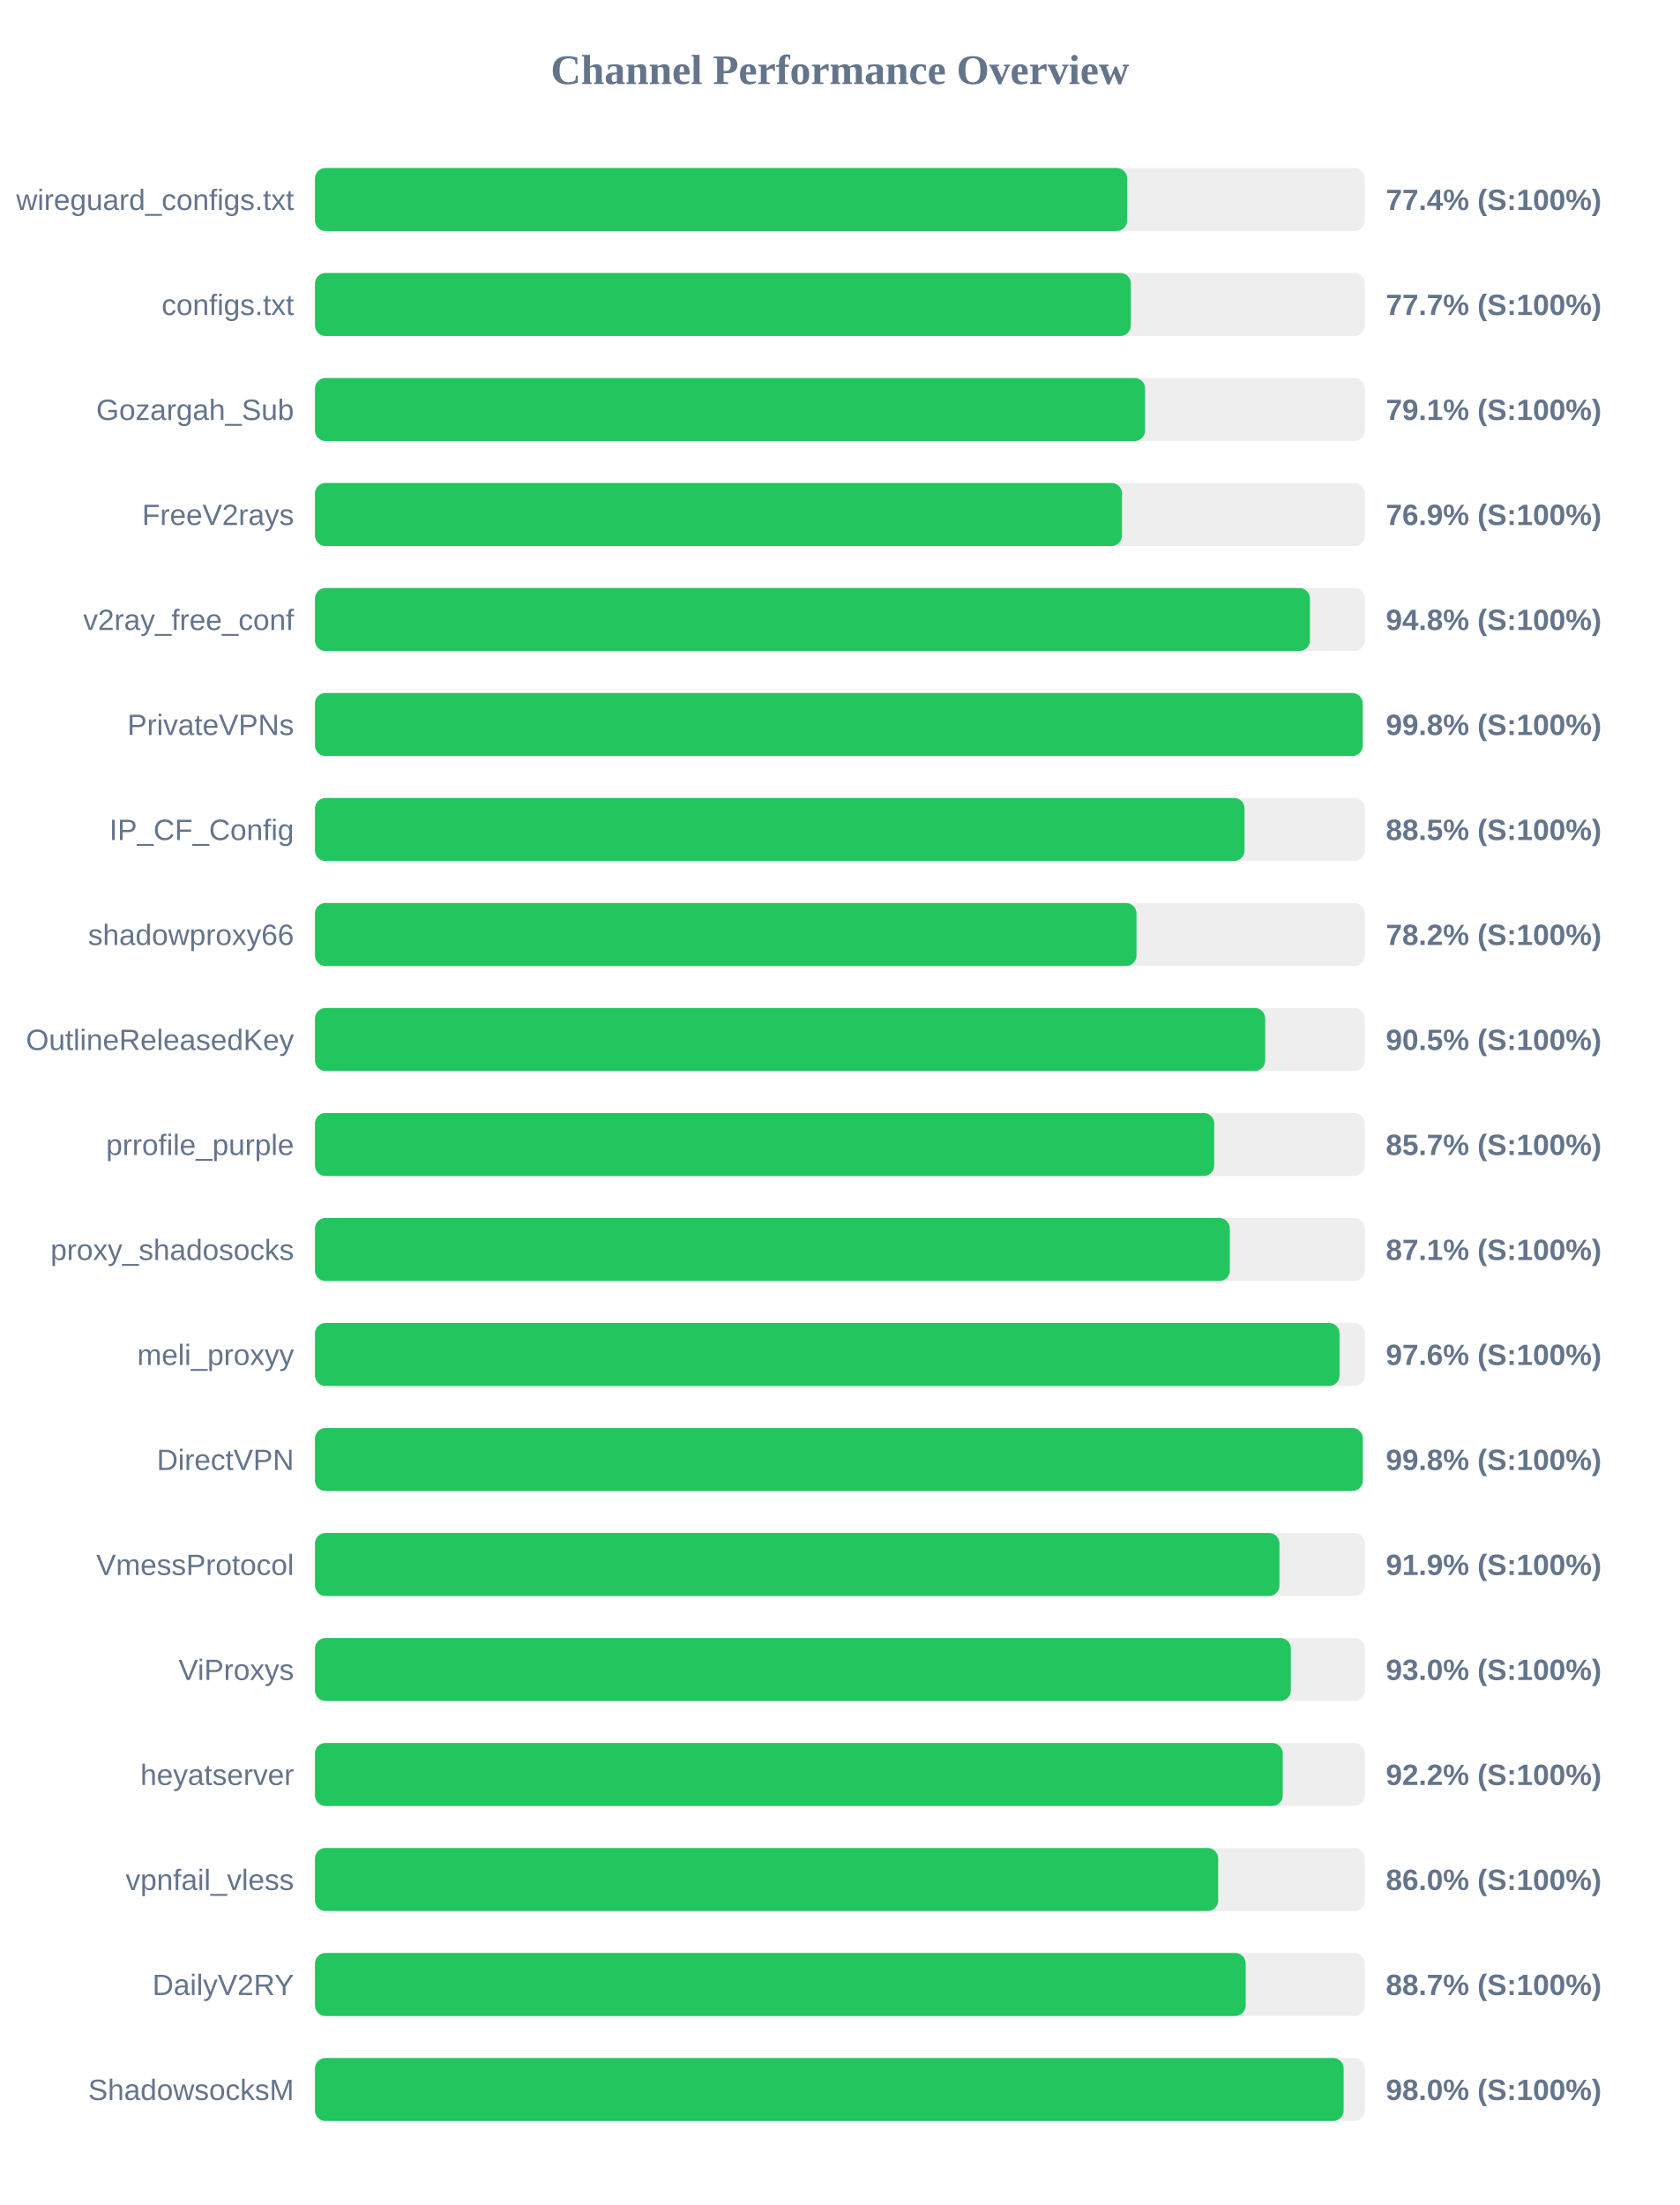
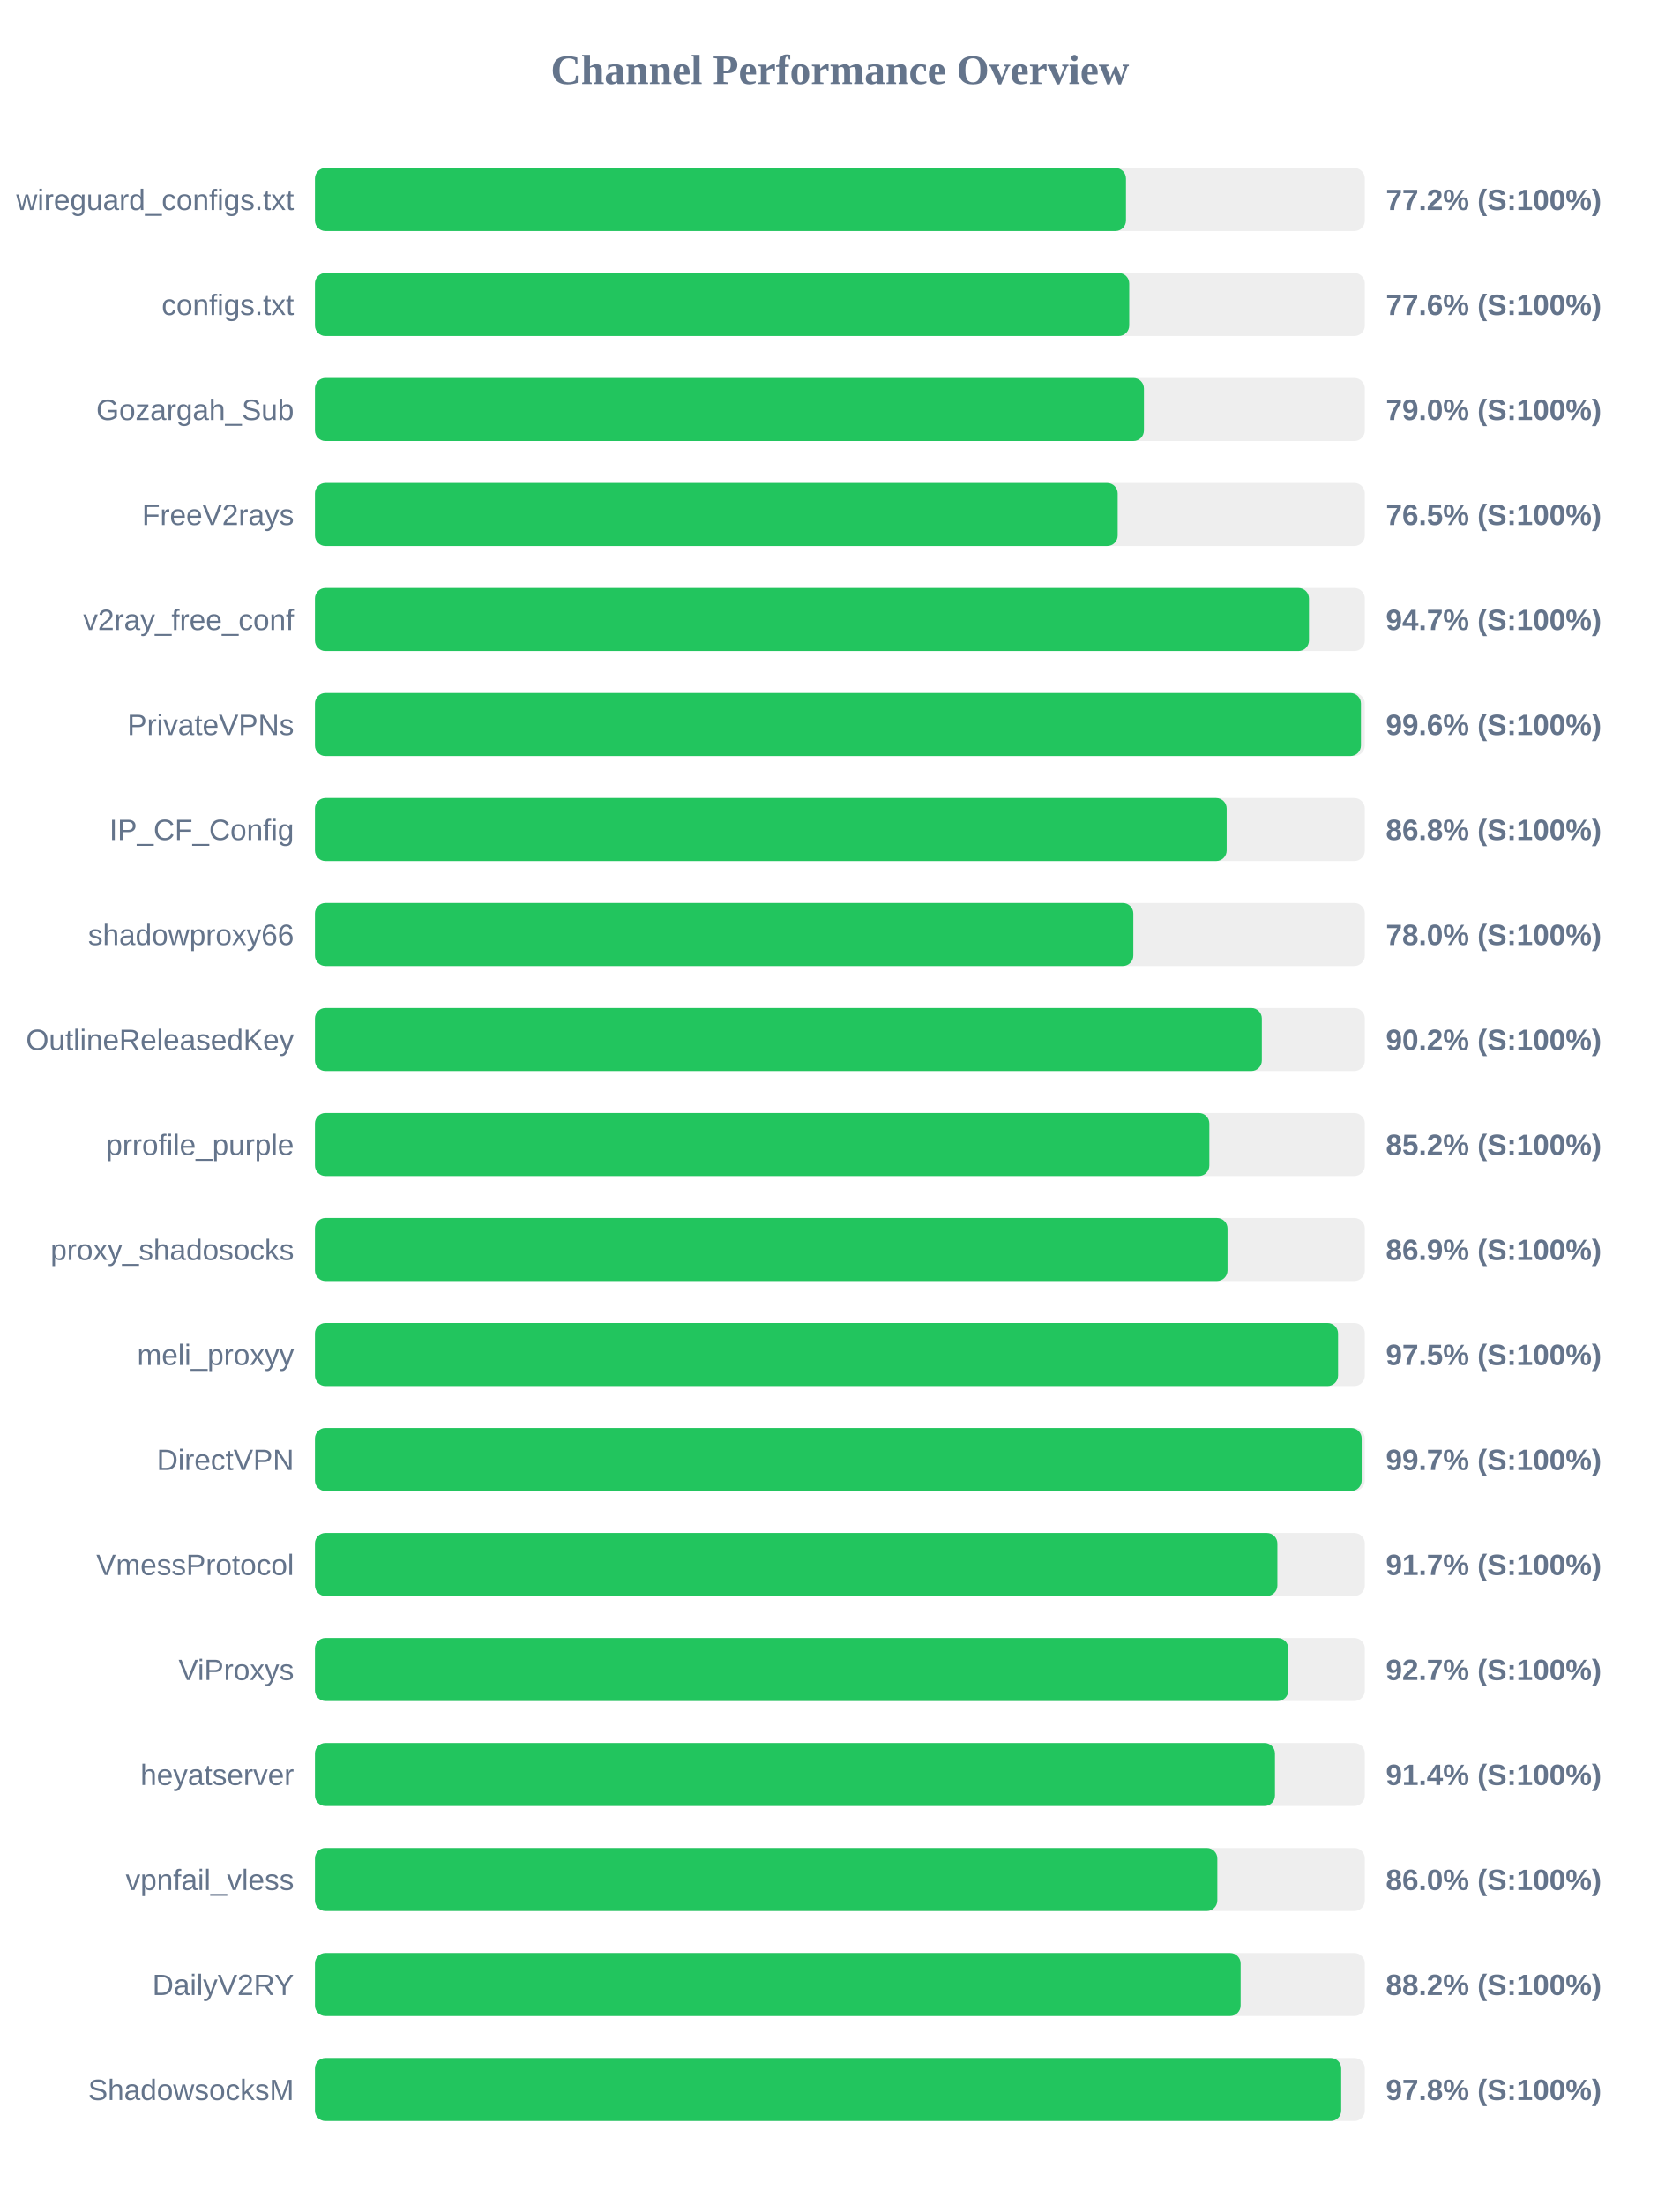
<svg xmlns="http://www.w3.org/2000/svg" width="800" height="1050" version="1.1">
  <style>
        .row { font: 14px Arial; fill: #64748b; }
        .score { font: bold 14px Arial; fill: #64748b; }
    </style>
  <text x="400" y="40" text-anchor="middle" font-size="20px" font-weight="bold" fill="#64748b">Channel Performance Overview</text>
  <rect x="150" y="80" width="500" height="30" fill="#eee" rx="5" />
-   <rect x="150" y="80" width="386.8" height="30" fill="#22c55e" rx="5" />
+   <rect x="150" y="80" width="386.25" height="30" fill="#22c55e" rx="5" />
  <text x="140" y="100" text-anchor="end" class="row">wireguard_configs.txt</text>
-   <text x="660" y="100" text-anchor="start" class="score">77.4% (S:100%)</text>
+   <text x="660" y="100" text-anchor="start" class="score">77.2% (S:100%)</text>
  <rect x="150" y="130" width="500" height="30" fill="#eee" rx="5" />
-   <rect x="150" y="130" width="388.55" height="30" fill="#22c55e" rx="5" />
+   <rect x="150" y="130" width="387.8" height="30" fill="#22c55e" rx="5" />
  <text x="140" y="150" text-anchor="end" class="row">configs.txt</text>
-   <text x="660" y="150" text-anchor="start" class="score">77.7% (S:100%)</text>
+   <text x="660" y="150" text-anchor="start" class="score">77.6% (S:100%)</text>
  <rect x="150" y="180" width="500" height="30" fill="#eee" rx="5" />
-   <rect x="150" y="180" width="395.35" height="30" fill="#22c55e" rx="5" />
+   <rect x="150" y="180" width="394.8" height="30" fill="#22c55e" rx="5" />
  <text x="140" y="200" text-anchor="end" class="row">Gozargah_Sub</text>
-   <text x="660" y="200" text-anchor="start" class="score">79.1% (S:100%)</text>
+   <text x="660" y="200" text-anchor="start" class="score">79.0% (S:100%)</text>
  <rect x="150" y="230" width="500" height="30" fill="#eee" rx="5" />
-   <rect x="150" y="230" width="384.35" height="30" fill="#22c55e" rx="5" />
+   <rect x="150" y="230" width="382.3" height="30" fill="#22c55e" rx="5" />
  <text x="140" y="250" text-anchor="end" class="row">FreeV2rays</text>
-   <text x="660" y="250" text-anchor="start" class="score">76.9% (S:100%)</text>
+   <text x="660" y="250" text-anchor="start" class="score">76.5% (S:100%)</text>
  <rect x="150" y="280" width="500" height="30" fill="#eee" rx="5" />
-   <rect x="150" y="280" width="473.85" height="30" fill="#22c55e" rx="5" />
+   <rect x="150" y="280" width="473.4" height="30" fill="#22c55e" rx="5" />
  <text x="140" y="300" text-anchor="end" class="row">v2ray_free_conf</text>
-   <text x="660" y="300" text-anchor="start" class="score">94.8% (S:100%)</text>
+   <text x="660" y="300" text-anchor="start" class="score">94.7% (S:100%)</text>
  <rect x="150" y="330" width="500" height="30" fill="#eee" rx="5" />
-   <rect x="150" y="330" width="498.95" height="30" fill="#22c55e" rx="5" />
+   <rect x="150" y="330" width="498.15" height="30" fill="#22c55e" rx="5" />
  <text x="140" y="350" text-anchor="end" class="row">PrivateVPNs</text>
-   <text x="660" y="350" text-anchor="start" class="score">99.8% (S:100%)</text>
+   <text x="660" y="350" text-anchor="start" class="score">99.6% (S:100%)</text>
  <rect x="150" y="380" width="500" height="30" fill="#eee" rx="5" />
-   <rect x="150" y="380" width="442.7" height="30" fill="#22c55e" rx="5" />
+   <rect x="150" y="380" width="434.2" height="30" fill="#22c55e" rx="5" />
  <text x="140" y="400" text-anchor="end" class="row">IP_CF_Config</text>
-   <text x="660" y="400" text-anchor="start" class="score">88.5% (S:100%)</text>
+   <text x="660" y="400" text-anchor="start" class="score">86.8% (S:100%)</text>
  <rect x="150" y="430" width="500" height="30" fill="#eee" rx="5" />
-   <rect x="150" y="430" width="391.25" height="30" fill="#22c55e" rx="5" />
+   <rect x="150" y="430" width="389.75" height="30" fill="#22c55e" rx="5" />
  <text x="140" y="450" text-anchor="end" class="row">shadowproxy66</text>
-   <text x="660" y="450" text-anchor="start" class="score">78.2% (S:100%)</text>
+   <text x="660" y="450" text-anchor="start" class="score">78.0% (S:100%)</text>
  <rect x="150" y="480" width="500" height="30" fill="#eee" rx="5" />
-   <rect x="150" y="480" width="452.55" height="30" fill="#22c55e" rx="5" />
+   <rect x="150" y="480" width="450.95" height="30" fill="#22c55e" rx="5" />
  <text x="140" y="500" text-anchor="end" class="row">OutlineReleasedKey</text>
-   <text x="660" y="500" text-anchor="start" class="score">90.5% (S:100%)</text>
+   <text x="660" y="500" text-anchor="start" class="score">90.2% (S:100%)</text>
  <rect x="150" y="530" width="500" height="30" fill="#eee" rx="5" />
-   <rect x="150" y="530" width="428.25" height="30" fill="#22c55e" rx="5" />
+   <rect x="150" y="530" width="425.95" height="30" fill="#22c55e" rx="5" />
  <text x="140" y="550" text-anchor="end" class="row">prrofile_purple</text>
-   <text x="660" y="550" text-anchor="start" class="score">85.7% (S:100%)</text>
+   <text x="660" y="550" text-anchor="start" class="score">85.2% (S:100%)</text>
  <rect x="150" y="580" width="500" height="30" fill="#eee" rx="5" />
-   <rect x="150" y="580" width="435.7" height="30" fill="#22c55e" rx="5" />
+   <rect x="150" y="580" width="434.6" height="30" fill="#22c55e" rx="5" />
  <text x="140" y="600" text-anchor="end" class="row">proxy_shadosocks</text>
-   <text x="660" y="600" text-anchor="start" class="score">87.1% (S:100%)</text>
+   <text x="660" y="600" text-anchor="start" class="score">86.9% (S:100%)</text>
  <rect x="150" y="630" width="500" height="30" fill="#eee" rx="5" />
-   <rect x="150" y="630" width="487.95" height="30" fill="#22c55e" rx="5" />
+   <rect x="150" y="630" width="487.25" height="30" fill="#22c55e" rx="5" />
  <text x="140" y="650" text-anchor="end" class="row">meli_proxyy</text>
-   <text x="660" y="650" text-anchor="start" class="score">97.6% (S:100%)</text>
+   <text x="660" y="650" text-anchor="start" class="score">97.5% (S:100%)</text>
  <rect x="150" y="680" width="500" height="30" fill="#eee" rx="5" />
-   <rect x="150" y="680" width="499.0" height="30" fill="#22c55e" rx="5" />
+   <rect x="150" y="680" width="498.5" height="30" fill="#22c55e" rx="5" />
  <text x="140" y="700" text-anchor="end" class="row">DirectVPN</text>
-   <text x="660" y="700" text-anchor="start" class="score">99.8% (S:100%)</text>
+   <text x="660" y="700" text-anchor="start" class="score">99.7% (S:100%)</text>
  <rect x="150" y="730" width="500" height="30" fill="#eee" rx="5" />
-   <rect x="150" y="730" width="459.35" height="30" fill="#22c55e" rx="5" />
+   <rect x="150" y="730" width="458.35" height="30" fill="#22c55e" rx="5" />
  <text x="140" y="750" text-anchor="end" class="row">VmessProtocol</text>
-   <text x="660" y="750" text-anchor="start" class="score">91.9% (S:100%)</text>
+   <text x="660" y="750" text-anchor="start" class="score">91.7% (S:100%)</text>
  <rect x="150" y="780" width="500" height="30" fill="#eee" rx="5" />
-   <rect x="150" y="780" width="464.75" height="30" fill="#22c55e" rx="5" />
+   <rect x="150" y="780" width="463.55" height="30" fill="#22c55e" rx="5" />
  <text x="140" y="800" text-anchor="end" class="row">ViProxys</text>
-   <text x="660" y="800" text-anchor="start" class="score">93.0% (S:100%)</text>
+   <text x="660" y="800" text-anchor="start" class="score">92.7% (S:100%)</text>
  <rect x="150" y="830" width="500" height="30" fill="#eee" rx="5" />
-   <rect x="150" y="830" width="460.9" height="30" fill="#22c55e" rx="5" />
+   <rect x="150" y="830" width="457.2" height="30" fill="#22c55e" rx="5" />
  <text x="140" y="850" text-anchor="end" class="row">heyatserver</text>
-   <text x="660" y="850" text-anchor="start" class="score">92.2% (S:100%)</text>
+   <text x="660" y="850" text-anchor="start" class="score">91.4% (S:100%)</text>
  <rect x="150" y="880" width="500" height="30" fill="#eee" rx="5" />
-   <rect x="150" y="880" width="430.15" height="30" fill="#22c55e" rx="5" />
+   <rect x="150" y="880" width="429.75" height="30" fill="#22c55e" rx="5" />
  <text x="140" y="900" text-anchor="end" class="row">vpnfail_vless</text>
  <text x="660" y="900" text-anchor="start" class="score">86.0% (S:100%)</text>
  <rect x="150" y="930" width="500" height="30" fill="#eee" rx="5" />
-   <rect x="150" y="930" width="443.25" height="30" fill="#22c55e" rx="5" />
+   <rect x="150" y="930" width="440.85" height="30" fill="#22c55e" rx="5" />
  <text x="140" y="950" text-anchor="end" class="row">DailyV2RY</text>
-   <text x="660" y="950" text-anchor="start" class="score">88.7% (S:100%)</text>
+   <text x="660" y="950" text-anchor="start" class="score">88.2% (S:100%)</text>
  <rect x="150" y="980" width="500" height="30" fill="#eee" rx="5" />
-   <rect x="150" y="980" width="489.9" height="30" fill="#22c55e" rx="5" />
+   <rect x="150" y="980" width="488.75" height="30" fill="#22c55e" rx="5" />
  <text x="140" y="1000" text-anchor="end" class="row">ShadowsocksM</text>
-   <text x="660" y="1000" text-anchor="start" class="score">98.0% (S:100%)</text>
+   <text x="660" y="1000" text-anchor="start" class="score">97.8% (S:100%)</text>
</svg>
